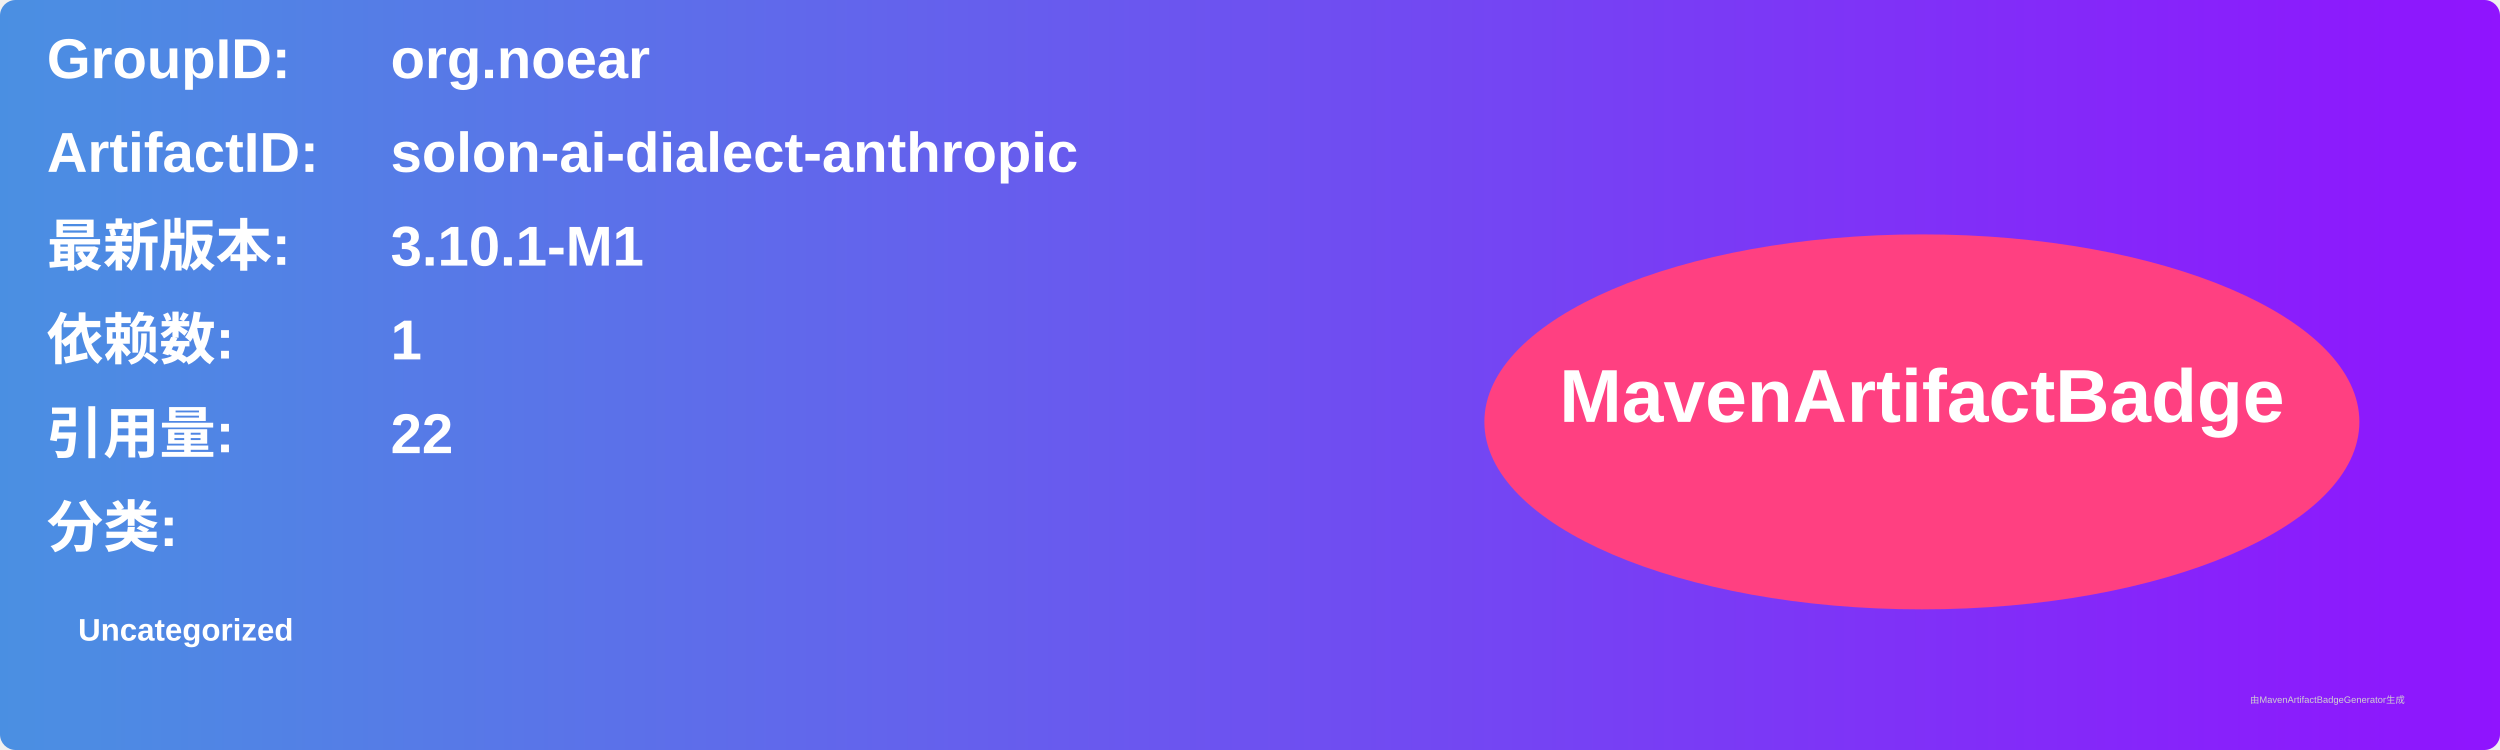
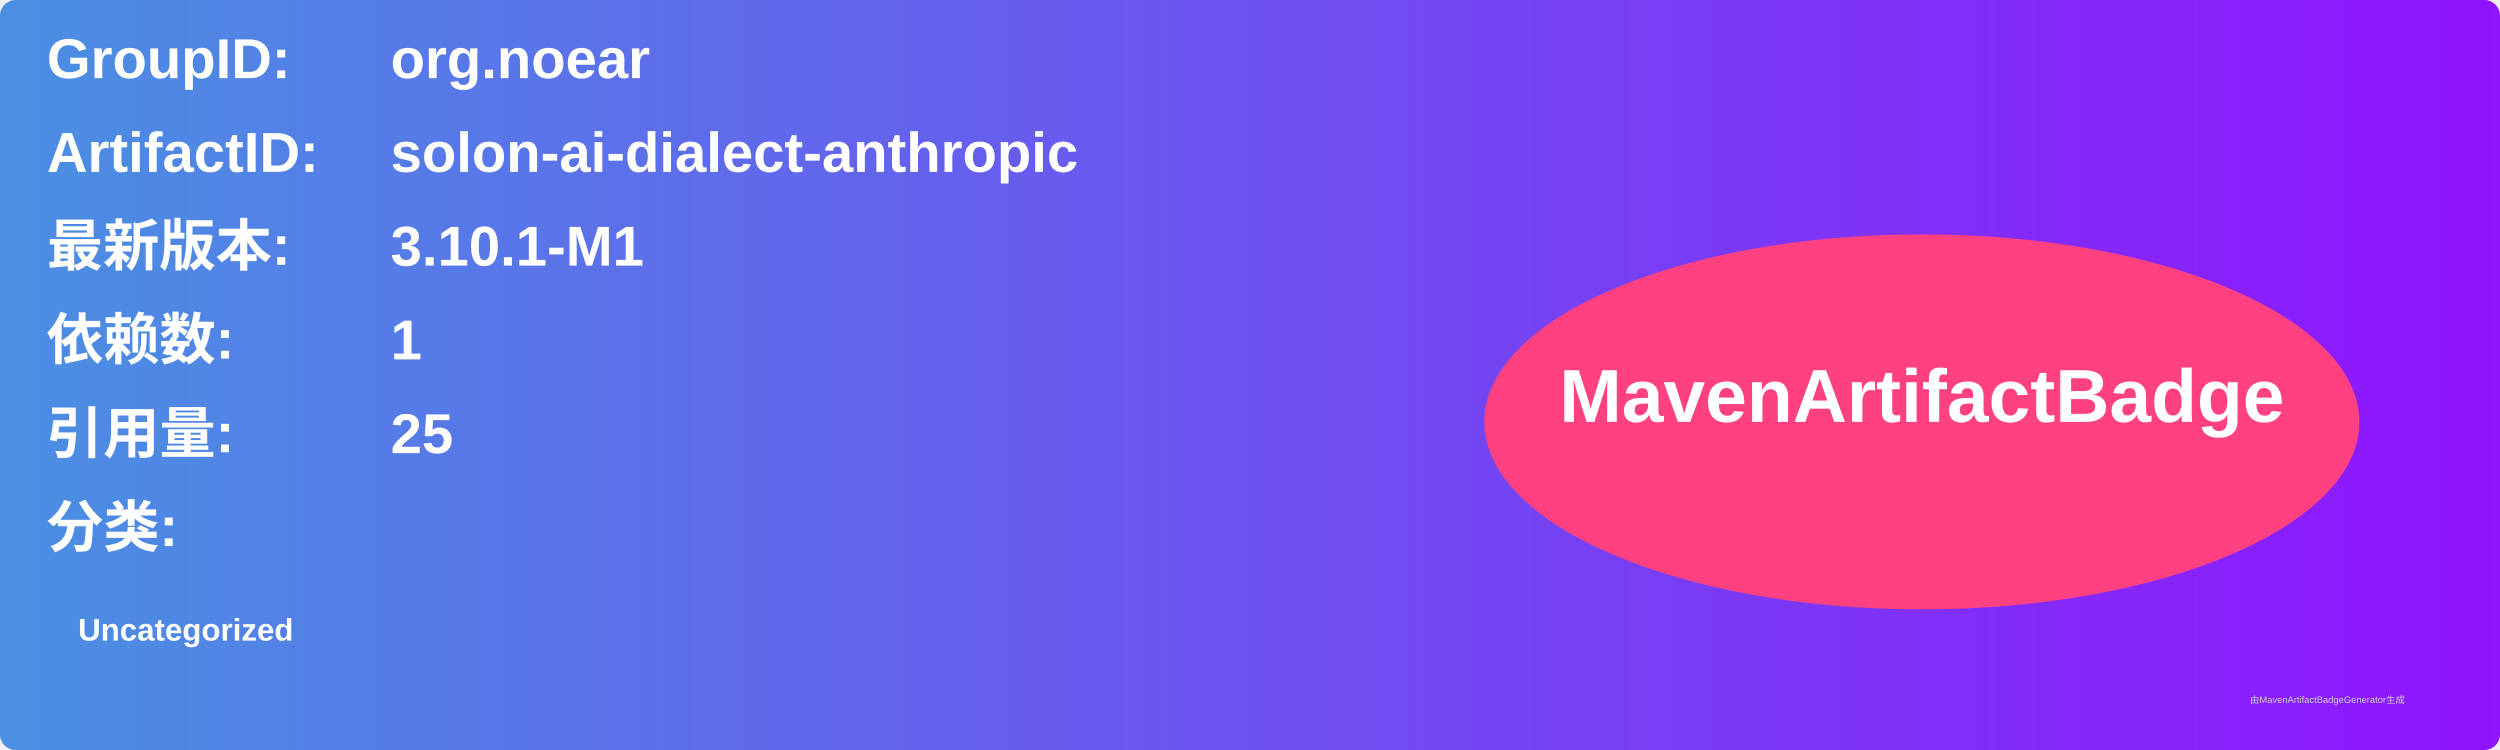
<svg xmlns="http://www.w3.org/2000/svg" width="800" height="240" viewBox="0 0 800 240">
  <linearGradient id="grad" x1="0%" y1="0%" x2="100%" y2="0%">
    <stop offset="0%" stop-color="#4a90e2" />
    <stop offset="100%" stop-color="#9013fe" />
  </linearGradient>
  <rect width="100%" height="100%" rx="5" ry="5" fill="url(#grad)" />
  <g transform="translate(15, 15)">
    <text x="0" y="10" font-family="Arial" font-size="18" fill="white" font-weight="bold" width="260">GroupID:</text>
    <text x="110" y="10" font-family="Arial" font-size="18" fill="white" font-weight="bold" width="460">org.noear</text>
    <text x="0" y="40" font-family="Arial" font-size="18" fill="white" font-weight="bold" width="260">ArtifactID:</text>
    <text x="110" y="40" font-family="Arial" font-size="18" fill="white" font-weight="bold" width="460">solon-ai-dialect-anthropic</text>
    <text x="0" y="70" font-family="Arial" font-size="18" fill="white" font-weight="bold">最新版本:</text>
    <text x="110" y="70" font-family="Arial" font-size="18" fill="white" font-weight="bold">
      <tspan font-weight="bold">3.10.1-M1</tspan>
    </text>
    <text x="0" y="100" font-family="Arial" font-size="18" fill="white" font-weight="bold">依赖数: </text>
    <text x="110" y="100" font-family="Arial" font-size="18" fill="white">
      <tspan font-weight="bold">1</tspan>
    </text>
    <text x="0" y="130" font-family="Arial" font-size="18" fill="white" font-weight="bold">引用量: </text>
    <text x="110" y="130" font-family="Arial" font-size="18" fill="white">
-       <tspan font-weight="bold">22</tspan>
+       <tspan font-weight="bold">25</tspan>
    </text>
    <text x="0" y="160" font-family="Arial" font-size="18" fill="white" font-weight="bold">分类:</text>
    <text x="10" y="190" font-family="Arial" font-size="10" fill="white">
      <tspan font-weight="bold">Uncategorized</tspan>
    </text>
    <ellipse cx="600" cy="120" rx="140" ry="60" fill="#ff4081" />
    <text x="600" y="120" text-anchor="middle" font-family="Arial" font-size="24" fill="white" font-weight="bold">MavenArtifactBadge</text>
  </g>
  <text x="720" y="225" font-family="Arial" font-size="3" fill="#d0d0d0">由MavenArtifactBadgeGenerator生成</text>
</svg>
